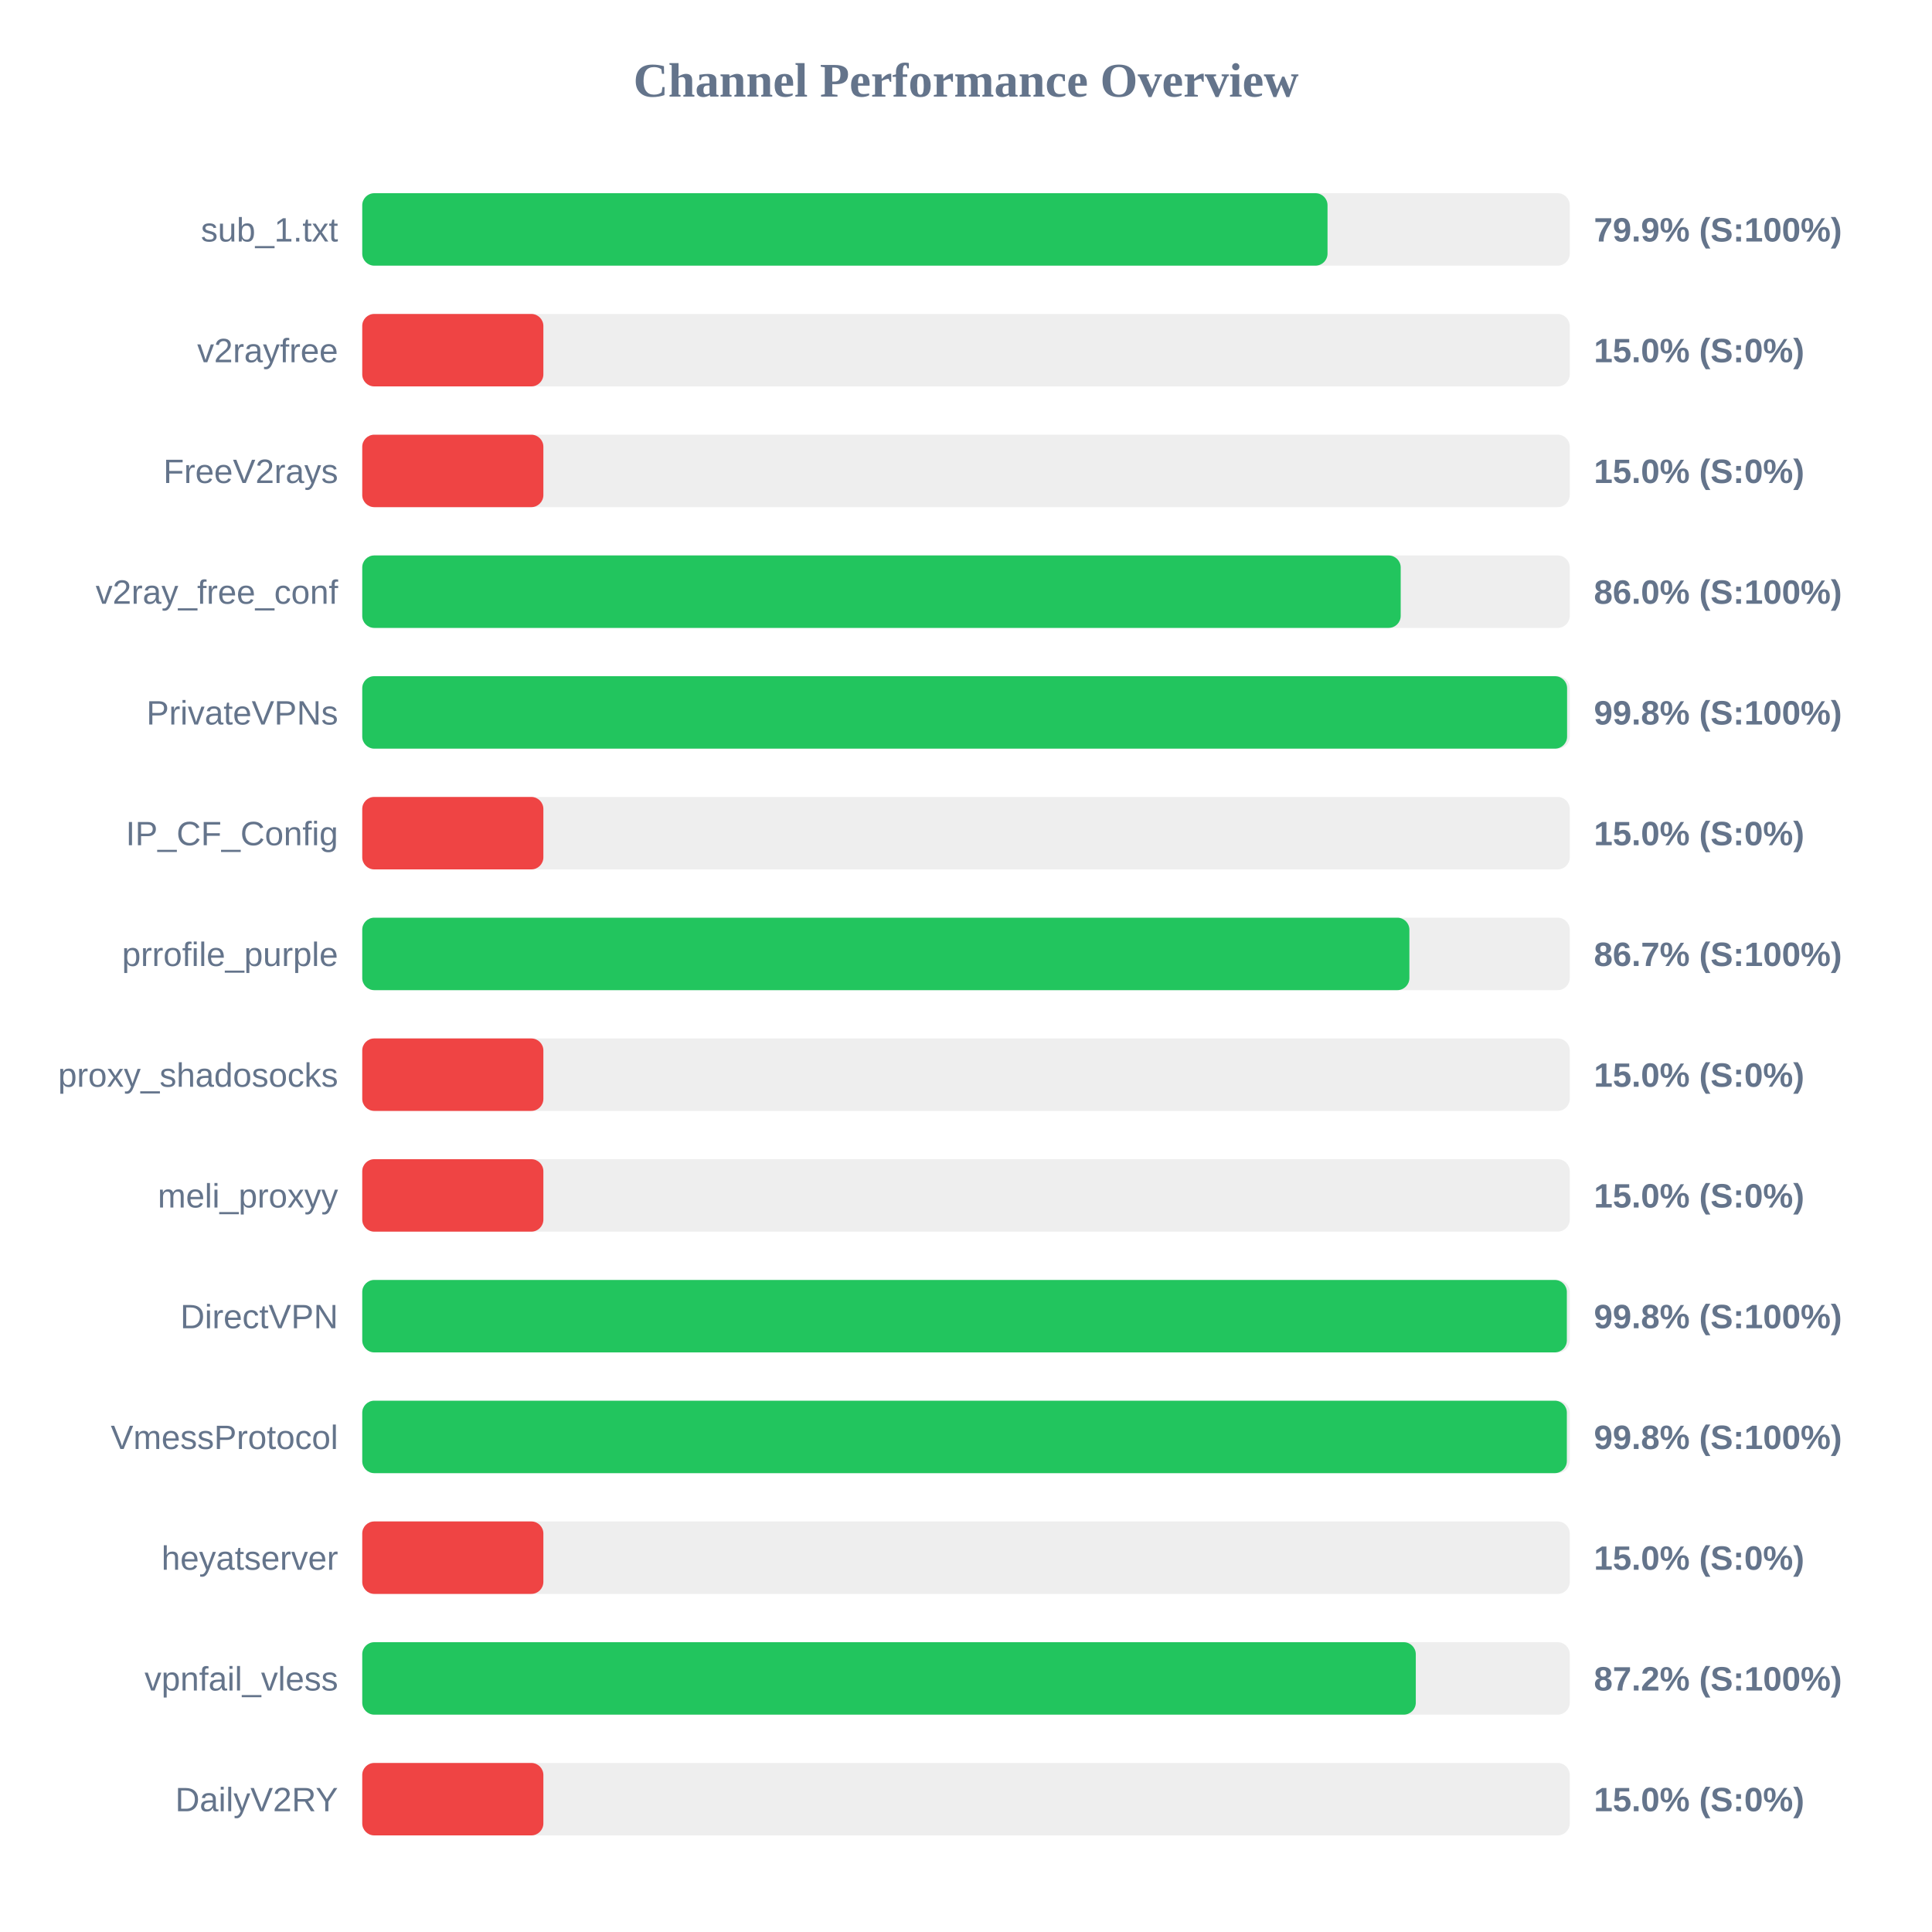
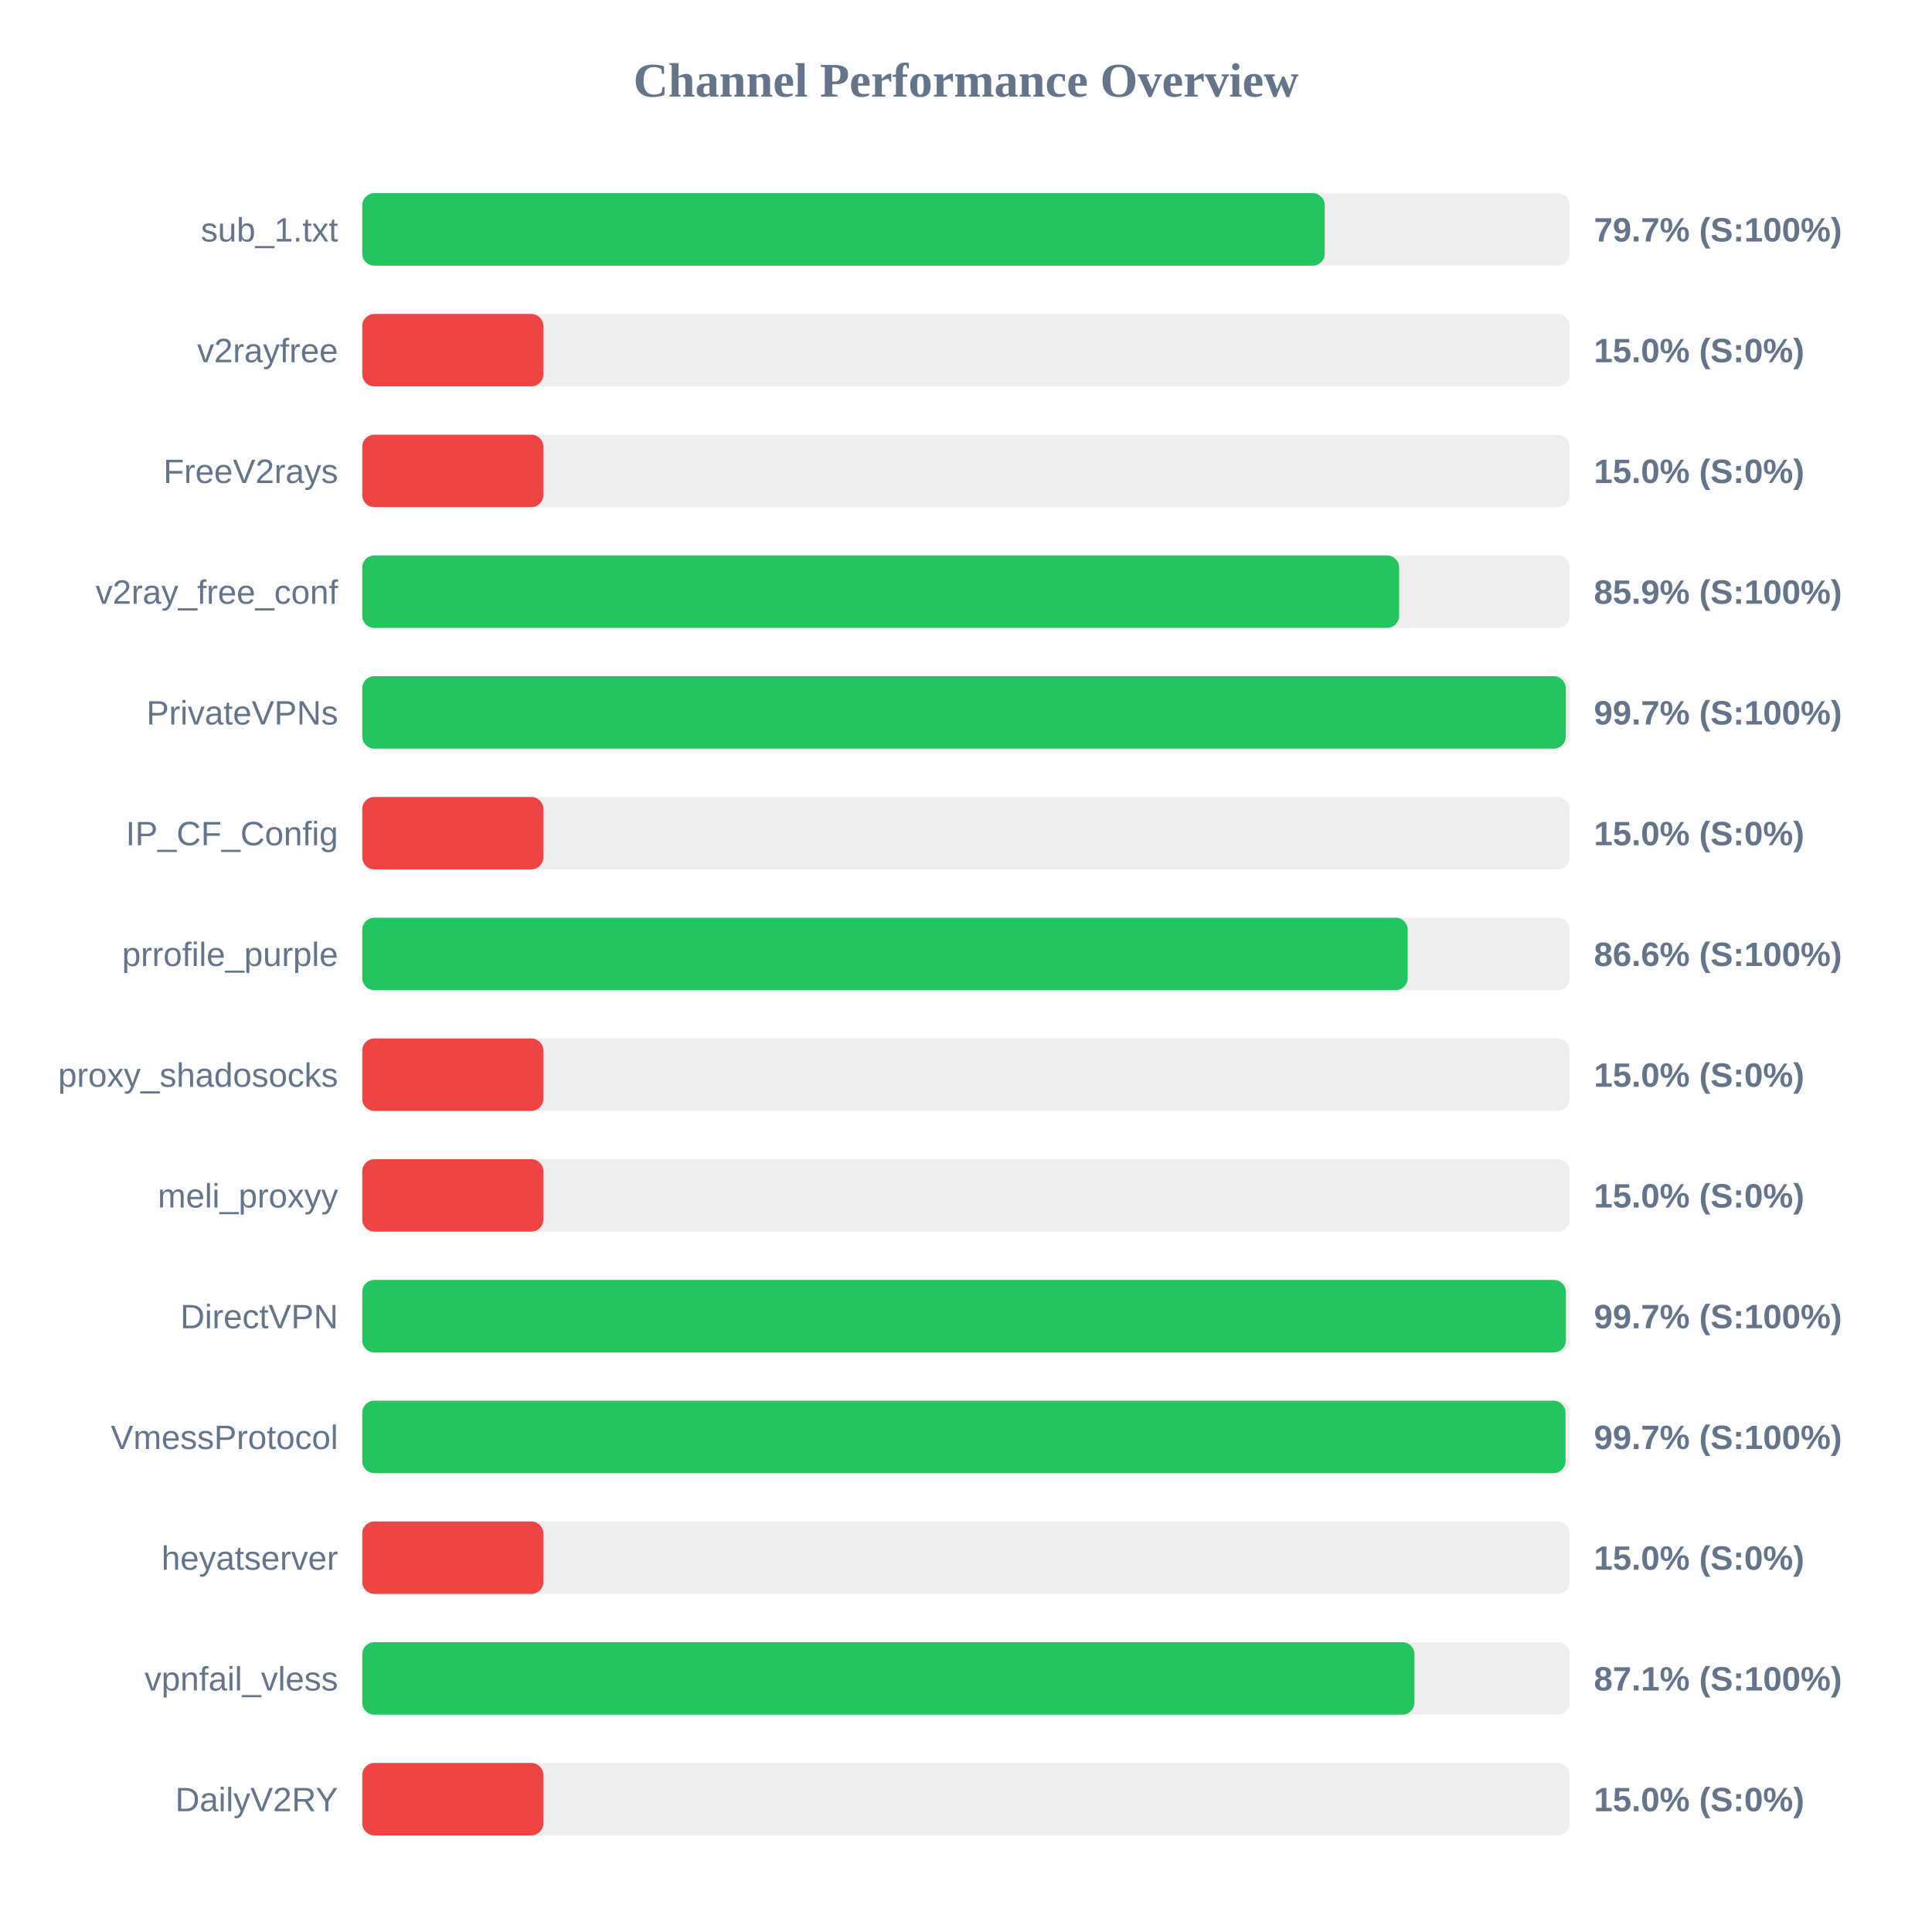
<svg xmlns="http://www.w3.org/2000/svg" width="800" height="800" version="1.1">
  <style>
        .row { font: 14px Arial; fill: #64748b; }
        .score { font: bold 14px Arial; fill: #64748b; }
    </style>
  <text x="400" y="40" text-anchor="middle" font-size="20px" font-weight="bold" fill="#64748b">Channel Performance Overview</text>
  <rect x="150" y="80" width="500" height="30" fill="#eee" rx="5" />
-   <rect x="150" y="80" width="399.7" height="30" fill="#22c55e" rx="5" />
+   <rect x="150" y="80" width="398.55" height="30" fill="#22c55e" rx="5" />
  <text x="140" y="100" text-anchor="end" class="row">sub_1.txt</text>
-   <text x="660" y="100" text-anchor="start" class="score">79.9% (S:100%)</text>
+   <text x="660" y="100" text-anchor="start" class="score">79.7% (S:100%)</text>
  <rect x="150" y="130" width="500" height="30" fill="#eee" rx="5" />
  <rect x="150" y="130" width="75.0" height="30" fill="#ef4444" rx="5" />
  <text x="140" y="150" text-anchor="end" class="row">v2rayfree</text>
  <text x="660" y="150" text-anchor="start" class="score">15.0% (S:0%)</text>
  <rect x="150" y="180" width="500" height="30" fill="#eee" rx="5" />
  <rect x="150" y="180" width="75.0" height="30" fill="#ef4444" rx="5" />
  <text x="140" y="200" text-anchor="end" class="row">FreeV2rays</text>
  <text x="660" y="200" text-anchor="start" class="score">15.0% (S:0%)</text>
  <rect x="150" y="230" width="500" height="30" fill="#eee" rx="5" />
-   <rect x="150" y="230" width="430.0" height="30" fill="#22c55e" rx="5" />
+   <rect x="150" y="230" width="429.35" height="30" fill="#22c55e" rx="5" />
  <text x="140" y="250" text-anchor="end" class="row">v2ray_free_conf</text>
-   <text x="660" y="250" text-anchor="start" class="score">86.0% (S:100%)</text>
+   <text x="660" y="250" text-anchor="start" class="score">85.9% (S:100%)</text>
  <rect x="150" y="280" width="500" height="30" fill="#eee" rx="5" />
-   <rect x="150" y="280" width="498.9" height="30" fill="#22c55e" rx="5" />
+   <rect x="150" y="280" width="498.35" height="30" fill="#22c55e" rx="5" />
  <text x="140" y="300" text-anchor="end" class="row">PrivateVPNs</text>
-   <text x="660" y="300" text-anchor="start" class="score">99.8% (S:100%)</text>
+   <text x="660" y="300" text-anchor="start" class="score">99.7% (S:100%)</text>
  <rect x="150" y="330" width="500" height="30" fill="#eee" rx="5" />
  <rect x="150" y="330" width="75.0" height="30" fill="#ef4444" rx="5" />
  <text x="140" y="350" text-anchor="end" class="row">IP_CF_Config</text>
  <text x="660" y="350" text-anchor="start" class="score">15.0% (S:0%)</text>
  <rect x="150" y="380" width="500" height="30" fill="#eee" rx="5" />
-   <rect x="150" y="380" width="433.6" height="30" fill="#22c55e" rx="5" />
+   <rect x="150" y="380" width="432.9" height="30" fill="#22c55e" rx="5" />
  <text x="140" y="400" text-anchor="end" class="row">prrofile_purple</text>
-   <text x="660" y="400" text-anchor="start" class="score">86.7% (S:100%)</text>
+   <text x="660" y="400" text-anchor="start" class="score">86.6% (S:100%)</text>
  <rect x="150" y="430" width="500" height="30" fill="#eee" rx="5" />
  <rect x="150" y="430" width="75.0" height="30" fill="#ef4444" rx="5" />
  <text x="140" y="450" text-anchor="end" class="row">proxy_shadosocks</text>
  <text x="660" y="450" text-anchor="start" class="score">15.0% (S:0%)</text>
  <rect x="150" y="480" width="500" height="30" fill="#eee" rx="5" />
  <rect x="150" y="480" width="75.0" height="30" fill="#ef4444" rx="5" />
  <text x="140" y="500" text-anchor="end" class="row">meli_proxyy</text>
  <text x="660" y="500" text-anchor="start" class="score">15.0% (S:0%)</text>
  <rect x="150" y="530" width="500" height="30" fill="#eee" rx="5" />
-   <rect x="150" y="530" width="498.8" height="30" fill="#22c55e" rx="5" />
+   <rect x="150" y="530" width="498.4" height="30" fill="#22c55e" rx="5" />
  <text x="140" y="550" text-anchor="end" class="row">DirectVPN</text>
-   <text x="660" y="550" text-anchor="start" class="score">99.8% (S:100%)</text>
+   <text x="660" y="550" text-anchor="start" class="score">99.7% (S:100%)</text>
  <rect x="150" y="580" width="500" height="30" fill="#eee" rx="5" />
-   <rect x="150" y="580" width="498.8" height="30" fill="#22c55e" rx="5" />
+   <rect x="150" y="580" width="498.25" height="30" fill="#22c55e" rx="5" />
  <text x="140" y="600" text-anchor="end" class="row">VmessProtocol</text>
-   <text x="660" y="600" text-anchor="start" class="score">99.8% (S:100%)</text>
+   <text x="660" y="600" text-anchor="start" class="score">99.7% (S:100%)</text>
  <rect x="150" y="630" width="500" height="30" fill="#eee" rx="5" />
  <rect x="150" y="630" width="75.0" height="30" fill="#ef4444" rx="5" />
  <text x="140" y="650" text-anchor="end" class="row">heyatserver</text>
  <text x="660" y="650" text-anchor="start" class="score">15.0% (S:0%)</text>
  <rect x="150" y="680" width="500" height="30" fill="#eee" rx="5" />
-   <rect x="150" y="680" width="436.25" height="30" fill="#22c55e" rx="5" />
+   <rect x="150" y="680" width="435.7" height="30" fill="#22c55e" rx="5" />
  <text x="140" y="700" text-anchor="end" class="row">vpnfail_vless</text>
-   <text x="660" y="700" text-anchor="start" class="score">87.2% (S:100%)</text>
+   <text x="660" y="700" text-anchor="start" class="score">87.1% (S:100%)</text>
  <rect x="150" y="730" width="500" height="30" fill="#eee" rx="5" />
  <rect x="150" y="730" width="75.0" height="30" fill="#ef4444" rx="5" />
  <text x="140" y="750" text-anchor="end" class="row">DailyV2RY</text>
  <text x="660" y="750" text-anchor="start" class="score">15.0% (S:0%)</text>
</svg>
